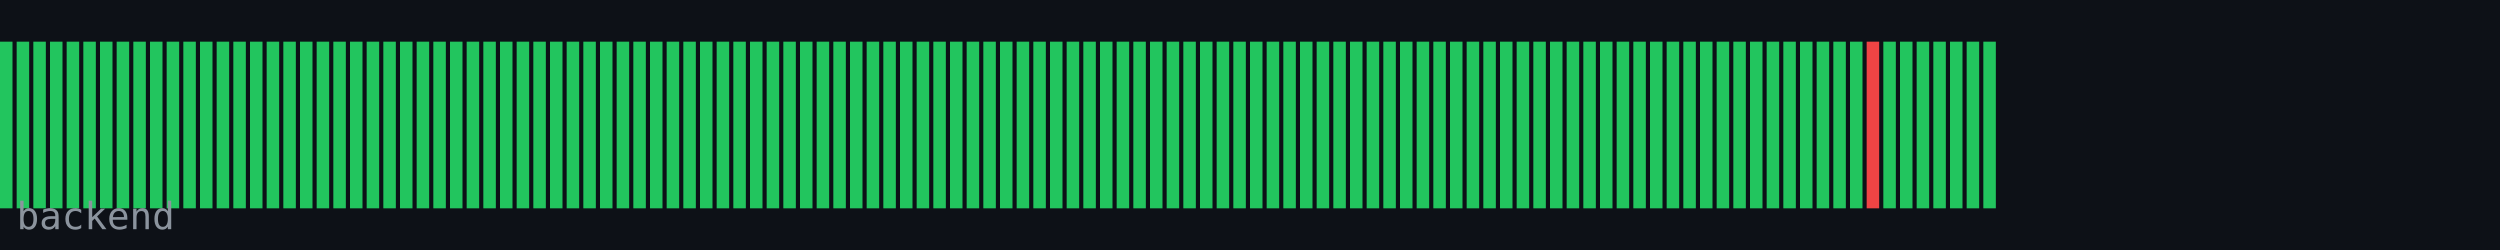
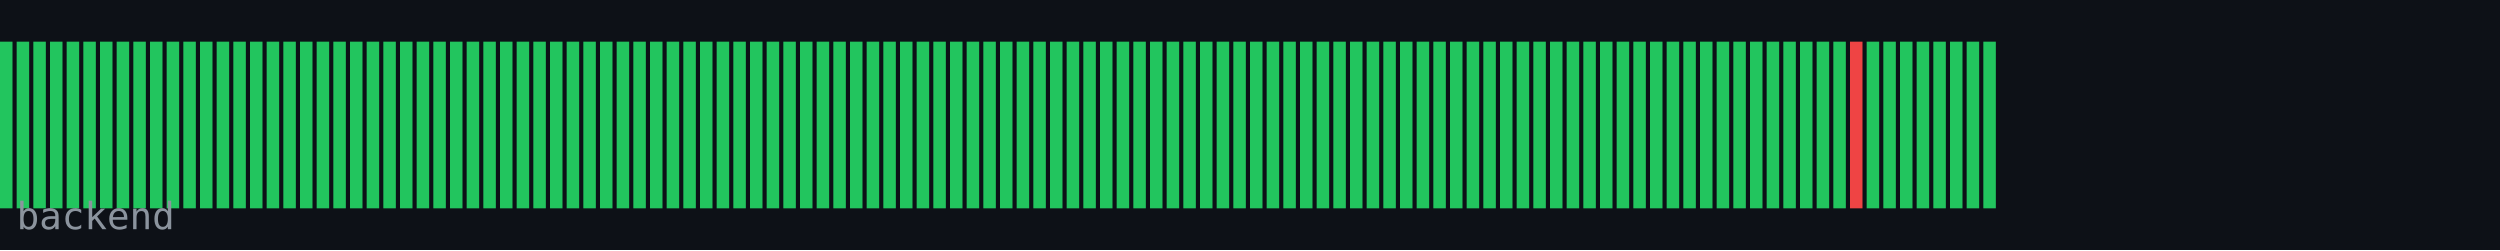
<svg xmlns="http://www.w3.org/2000/svg" width="600" height="60" viewBox="0 0 600 60">
  <rect width="600" height="60" fill="#0d1117" />
  <rect x="0" y="10" width="3" height="40" fill="#22c55e" />
  <rect x="4" y="10" width="3" height="40" fill="#22c55e" />
  <rect x="8" y="10" width="3" height="40" fill="#22c55e" />
  <rect x="12" y="10" width="3" height="40" fill="#22c55e" />
  <rect x="16" y="10" width="3" height="40" fill="#22c55e" />
  <rect x="20" y="10" width="3" height="40" fill="#22c55e" />
  <rect x="24" y="10" width="3" height="40" fill="#22c55e" />
  <rect x="28" y="10" width="3" height="40" fill="#22c55e" />
  <rect x="32" y="10" width="3" height="40" fill="#22c55e" />
  <rect x="36" y="10" width="3" height="40" fill="#22c55e" />
  <rect x="40" y="10" width="3" height="40" fill="#22c55e" />
  <rect x="44" y="10" width="3" height="40" fill="#22c55e" />
  <rect x="48" y="10" width="3" height="40" fill="#22c55e" />
  <rect x="52" y="10" width="3" height="40" fill="#22c55e" />
  <rect x="56" y="10" width="3" height="40" fill="#22c55e" />
  <rect x="60" y="10" width="3" height="40" fill="#22c55e" />
  <rect x="64" y="10" width="3" height="40" fill="#22c55e" />
  <rect x="68" y="10" width="3" height="40" fill="#22c55e" />
  <rect x="72" y="10" width="3" height="40" fill="#22c55e" />
  <rect x="76" y="10" width="3" height="40" fill="#22c55e" />
  <rect x="80" y="10" width="3" height="40" fill="#22c55e" />
  <rect x="84" y="10" width="3" height="40" fill="#22c55e" />
  <rect x="88" y="10" width="3" height="40" fill="#22c55e" />
  <rect x="92" y="10" width="3" height="40" fill="#22c55e" />
  <rect x="96" y="10" width="3" height="40" fill="#22c55e" />
  <rect x="100" y="10" width="3" height="40" fill="#22c55e" />
  <rect x="104" y="10" width="3" height="40" fill="#22c55e" />
  <rect x="108" y="10" width="3" height="40" fill="#22c55e" />
  <rect x="112" y="10" width="3" height="40" fill="#22c55e" />
  <rect x="116" y="10" width="3" height="40" fill="#22c55e" />
  <rect x="120" y="10" width="3" height="40" fill="#22c55e" />
  <rect x="124" y="10" width="3" height="40" fill="#22c55e" />
  <rect x="128" y="10" width="3" height="40" fill="#22c55e" />
  <rect x="132" y="10" width="3" height="40" fill="#22c55e" />
  <rect x="136" y="10" width="3" height="40" fill="#22c55e" />
  <rect x="140" y="10" width="3" height="40" fill="#22c55e" />
  <rect x="144" y="10" width="3" height="40" fill="#22c55e" />
  <rect x="148" y="10" width="3" height="40" fill="#22c55e" />
  <rect x="152" y="10" width="3" height="40" fill="#22c55e" />
  <rect x="156" y="10" width="3" height="40" fill="#22c55e" />
  <rect x="160" y="10" width="3" height="40" fill="#22c55e" />
  <rect x="164" y="10" width="3" height="40" fill="#22c55e" />
  <rect x="168" y="10" width="3" height="40" fill="#22c55e" />
  <rect x="172" y="10" width="3" height="40" fill="#22c55e" />
  <rect x="176" y="10" width="3" height="40" fill="#22c55e" />
  <rect x="180" y="10" width="3" height="40" fill="#22c55e" />
  <rect x="184" y="10" width="3" height="40" fill="#22c55e" />
  <rect x="188" y="10" width="3" height="40" fill="#22c55e" />
  <rect x="192" y="10" width="3" height="40" fill="#22c55e" />
  <rect x="196" y="10" width="3" height="40" fill="#22c55e" />
  <rect x="200" y="10" width="3" height="40" fill="#22c55e" />
  <rect x="204" y="10" width="3" height="40" fill="#22c55e" />
  <rect x="208" y="10" width="3" height="40" fill="#22c55e" />
  <rect x="212" y="10" width="3" height="40" fill="#22c55e" />
  <rect x="216" y="10" width="3" height="40" fill="#22c55e" />
  <rect x="220" y="10" width="3" height="40" fill="#22c55e" />
  <rect x="224" y="10" width="3" height="40" fill="#22c55e" />
  <rect x="228" y="10" width="3" height="40" fill="#22c55e" />
  <rect x="232" y="10" width="3" height="40" fill="#22c55e" />
  <rect x="236" y="10" width="3" height="40" fill="#22c55e" />
  <rect x="240" y="10" width="3" height="40" fill="#22c55e" />
  <rect x="244" y="10" width="3" height="40" fill="#22c55e" />
  <rect x="248" y="10" width="3" height="40" fill="#22c55e" />
  <rect x="252" y="10" width="3" height="40" fill="#22c55e" />
  <rect x="256" y="10" width="3" height="40" fill="#22c55e" />
  <rect x="260" y="10" width="3" height="40" fill="#22c55e" />
  <rect x="264" y="10" width="3" height="40" fill="#22c55e" />
  <rect x="268" y="10" width="3" height="40" fill="#22c55e" />
  <rect x="272" y="10" width="3" height="40" fill="#22c55e" />
  <rect x="276" y="10" width="3" height="40" fill="#22c55e" />
  <rect x="280" y="10" width="3" height="40" fill="#22c55e" />
  <rect x="284" y="10" width="3" height="40" fill="#22c55e" />
  <rect x="288" y="10" width="3" height="40" fill="#22c55e" />
  <rect x="292" y="10" width="3" height="40" fill="#22c55e" />
  <rect x="296" y="10" width="3" height="40" fill="#22c55e" />
  <rect x="300" y="10" width="3" height="40" fill="#22c55e" />
  <rect x="304" y="10" width="3" height="40" fill="#22c55e" />
  <rect x="308" y="10" width="3" height="40" fill="#22c55e" />
  <rect x="312" y="10" width="3" height="40" fill="#22c55e" />
  <rect x="316" y="10" width="3" height="40" fill="#22c55e" />
  <rect x="320" y="10" width="3" height="40" fill="#22c55e" />
  <rect x="324" y="10" width="3" height="40" fill="#22c55e" />
  <rect x="328" y="10" width="3" height="40" fill="#22c55e" />
  <rect x="332" y="10" width="3" height="40" fill="#22c55e" />
  <rect x="336" y="10" width="3" height="40" fill="#22c55e" />
  <rect x="340" y="10" width="3" height="40" fill="#22c55e" />
  <rect x="344" y="10" width="3" height="40" fill="#22c55e" />
  <rect x="348" y="10" width="3" height="40" fill="#22c55e" />
  <rect x="352" y="10" width="3" height="40" fill="#22c55e" />
  <rect x="356" y="10" width="3" height="40" fill="#22c55e" />
  <rect x="360" y="10" width="3" height="40" fill="#22c55e" />
  <rect x="364" y="10" width="3" height="40" fill="#22c55e" />
  <rect x="368" y="10" width="3" height="40" fill="#22c55e" />
  <rect x="372" y="10" width="3" height="40" fill="#22c55e" />
  <rect x="376" y="10" width="3" height="40" fill="#22c55e" />
  <rect x="380" y="10" width="3" height="40" fill="#22c55e" />
  <rect x="384" y="10" width="3" height="40" fill="#22c55e" />
  <rect x="388" y="10" width="3" height="40" fill="#22c55e" />
  <rect x="392" y="10" width="3" height="40" fill="#22c55e" />
  <rect x="396" y="10" width="3" height="40" fill="#22c55e" />
  <rect x="400" y="10" width="3" height="40" fill="#22c55e" />
  <rect x="404" y="10" width="3" height="40" fill="#22c55e" />
  <rect x="408" y="10" width="3" height="40" fill="#22c55e" />
  <rect x="412" y="10" width="3" height="40" fill="#22c55e" />
  <rect x="416" y="10" width="3" height="40" fill="#22c55e" />
  <rect x="420" y="10" width="3" height="40" fill="#22c55e" />
  <rect x="424" y="10" width="3" height="40" fill="#22c55e" />
  <rect x="428" y="10" width="3" height="40" fill="#22c55e" />
  <rect x="432" y="10" width="3" height="40" fill="#22c55e" />
  <rect x="436" y="10" width="3" height="40" fill="#22c55e" />
  <rect x="440" y="10" width="3" height="40" fill="#22c55e" />
-   <rect x="444" y="10" width="3" height="40" fill="#22c55e" />
-   <rect x="448" y="10" width="3" height="40" fill="#ef4444" />
+   <rect x="444" y="10" width="3" height="40" fill="#ef4444" />
+   <rect x="448" y="10" width="3" height="40" fill="#22c55e" />
  <rect x="452" y="10" width="3" height="40" fill="#22c55e" />
  <rect x="456" y="10" width="3" height="40" fill="#22c55e" />
  <rect x="460" y="10" width="3" height="40" fill="#22c55e" />
  <rect x="464" y="10" width="3" height="40" fill="#22c55e" />
  <rect x="468" y="10" width="3" height="40" fill="#22c55e" />
  <rect x="472" y="10" width="3" height="40" fill="#22c55e" />
  <rect x="476" y="10" width="3" height="40" fill="#22c55e" />
  <text x="4" y="55" font-family="monospace" font-size="9" fill="#8b949e">backend</text>
</svg>
